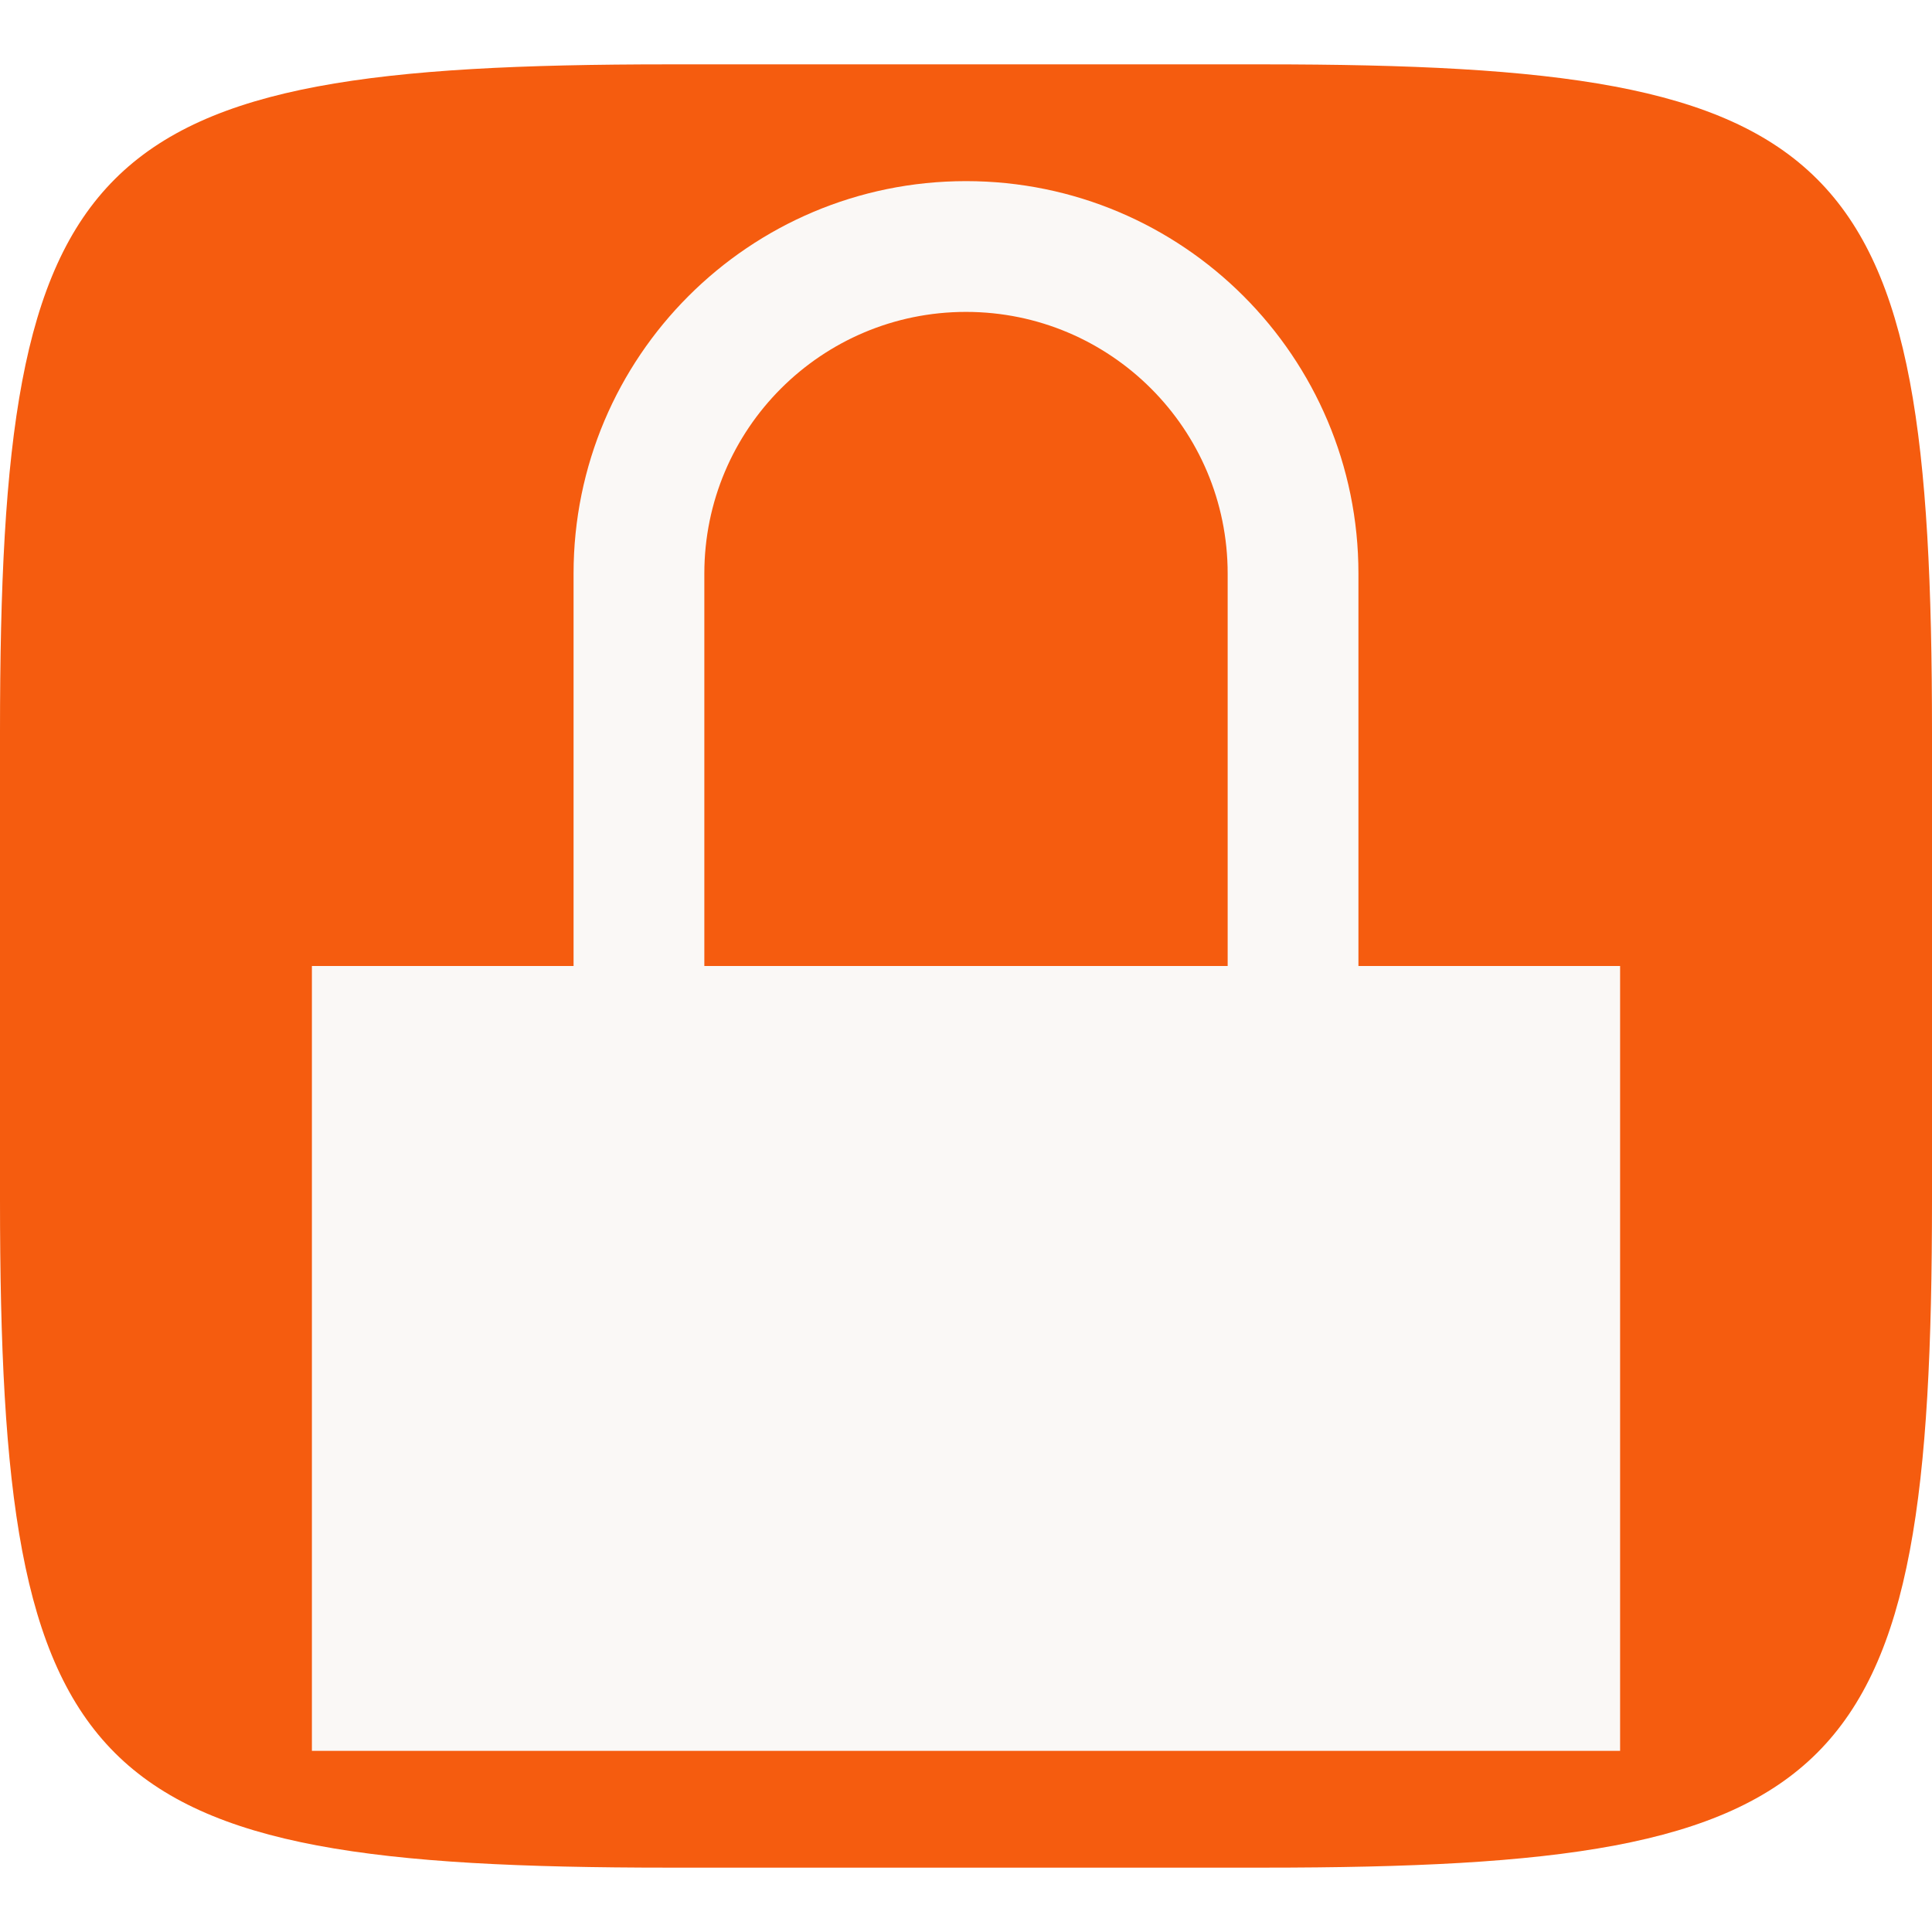
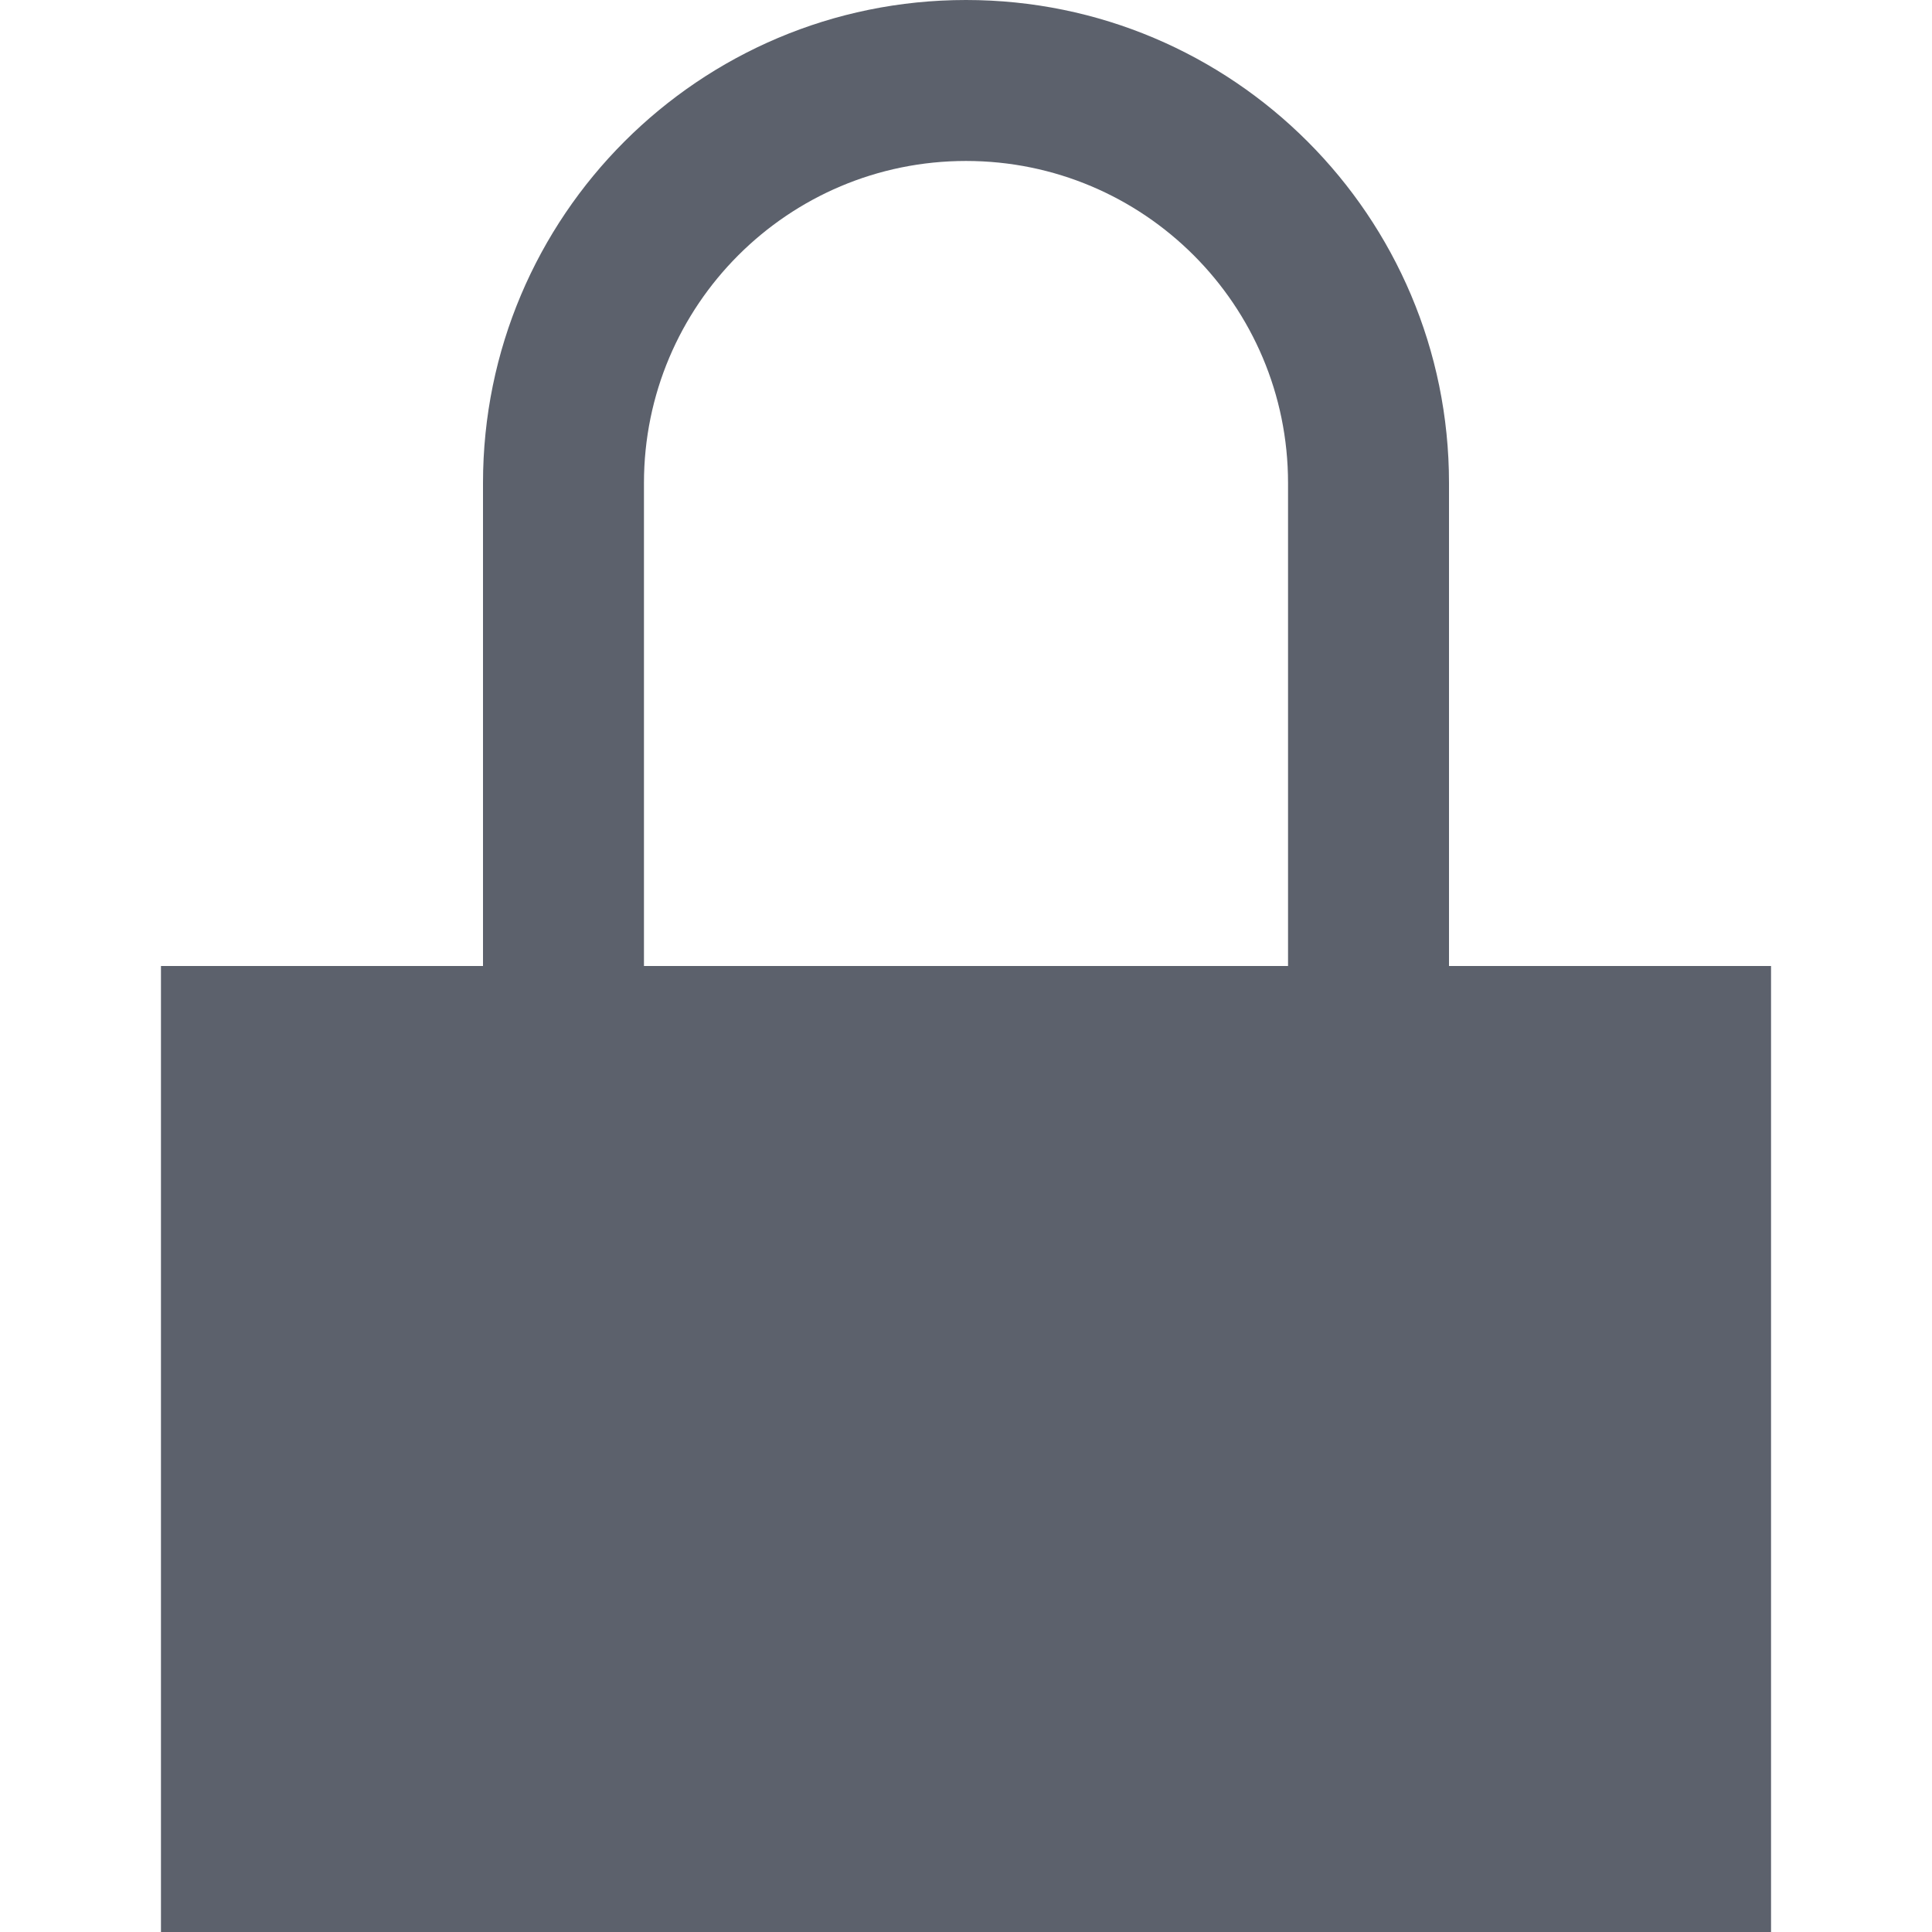
- <svg xmlns="http://www.w3.org/2000/svg" style="isolation:isolate" width="16" height="16" viewBox="0 0 16 16">
-   <path fill="#F55C0F" d="M 10.465 0.533 C 15.308 0.533 16 1.224 16 6.062 L 16 9.937 C 16 14.776 15.308 15.467 10.465 15.467 L 5.535 15.467 C 0.692 15.467 0 14.776 0 9.937 L 0 6.062 C 0 1.224 0.692 0.533 5.535 0.533 L 10.465 0.533 Z" />
-   <path fill="#FAF8F6" d="M 8 1.5 C 6.205 1.5 4.75 2.955 4.75 4.75 L 4.75 8 L 2.583 8 L 2.583 14.5 L 13.417 14.5 L 13.417 8 L 11.25 8 L 11.25 4.75 C 11.25 2.955 9.795 1.5 8 1.5 Z M 8 2.583 C 9.197 2.583 10.167 3.553 10.167 4.75 L 10.167 8 L 5.833 8 L 5.833 4.75 C 5.833 3.553 6.803 2.583 8 2.583 Z" />
+ <svg xmlns="http://www.w3.org/2000/svg" style="isolation:isolate" viewBox="0 0 16 16" width="16" height="16">
+   <path d=" M 8 0 C 5.791 0 4 1.791 4 4 L 4 8 L 1.333 8 L 1.333 16 L 14.667 16 L 14.667 8 L 12 8 L 12 4 C 12 1.791 10.209 0 8 0 Z  M 8 1.333 C 9.473 1.333 10.667 2.527 10.667 4 L 10.667 8 L 5.333 8 L 5.333 4 C 5.333 2.527 6.527 1.333 8 1.333 Z " fill="#5c616c" />
</svg>
